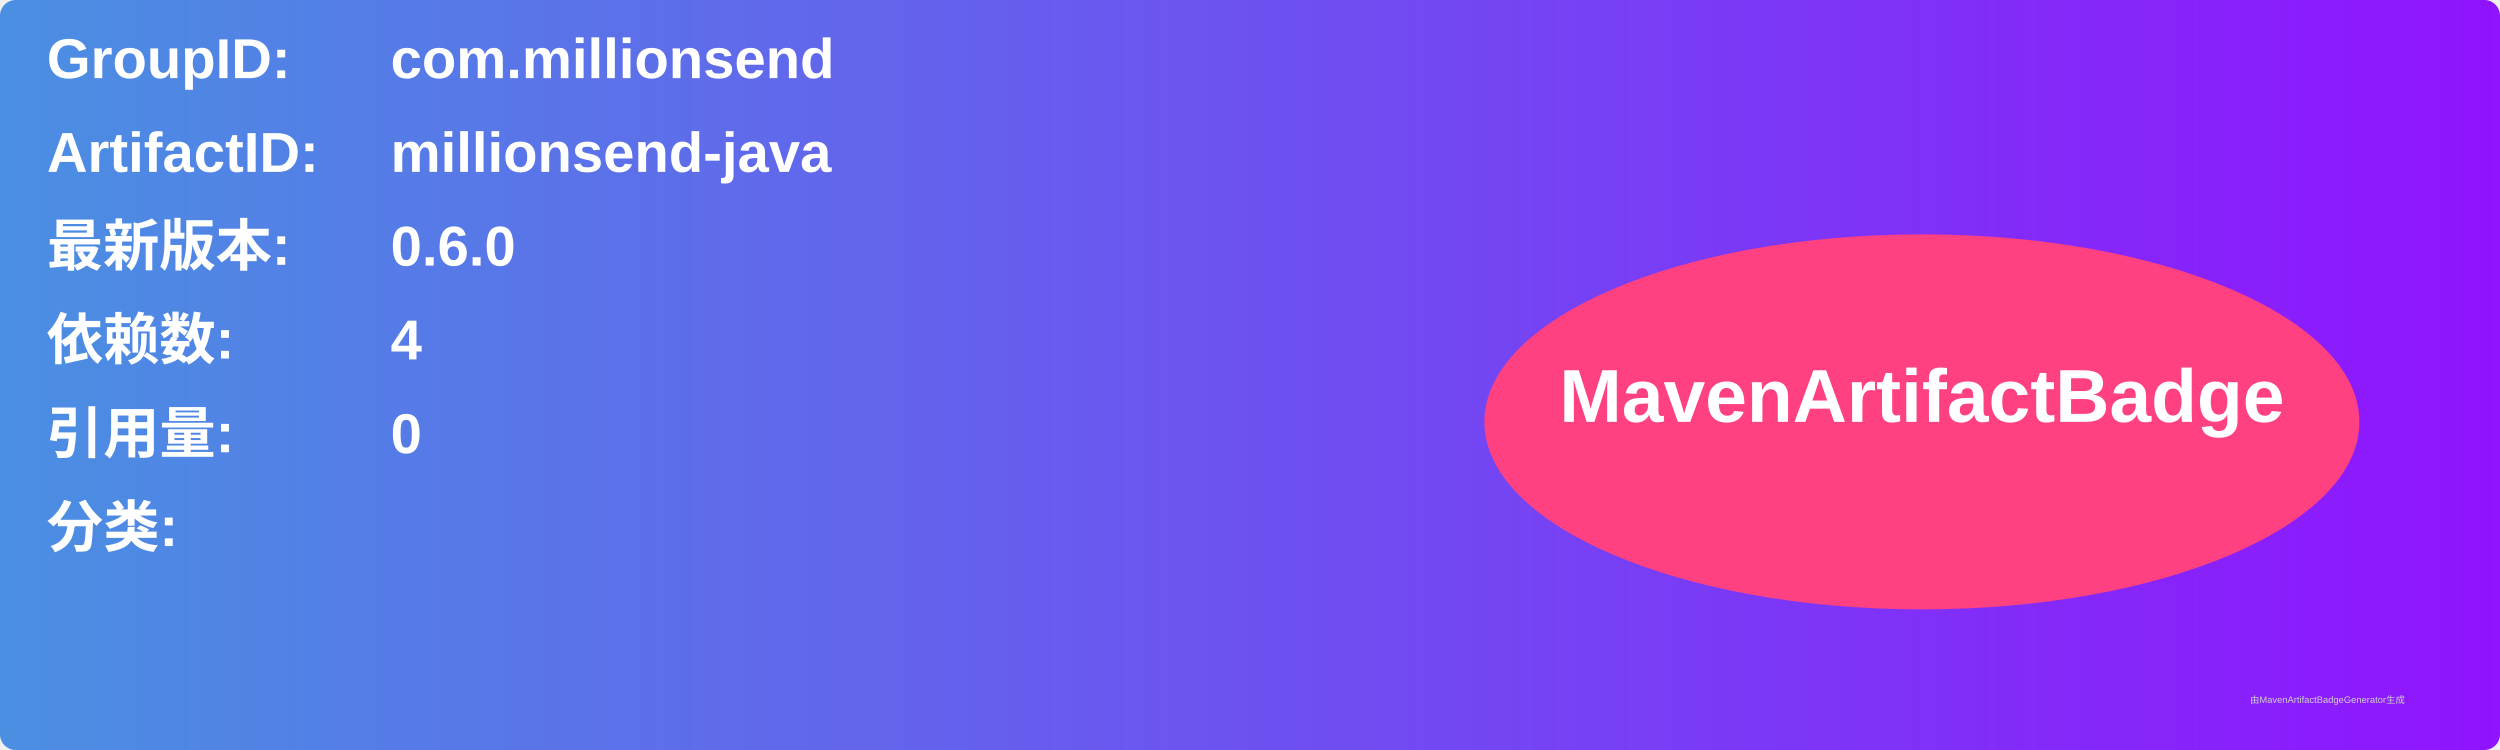
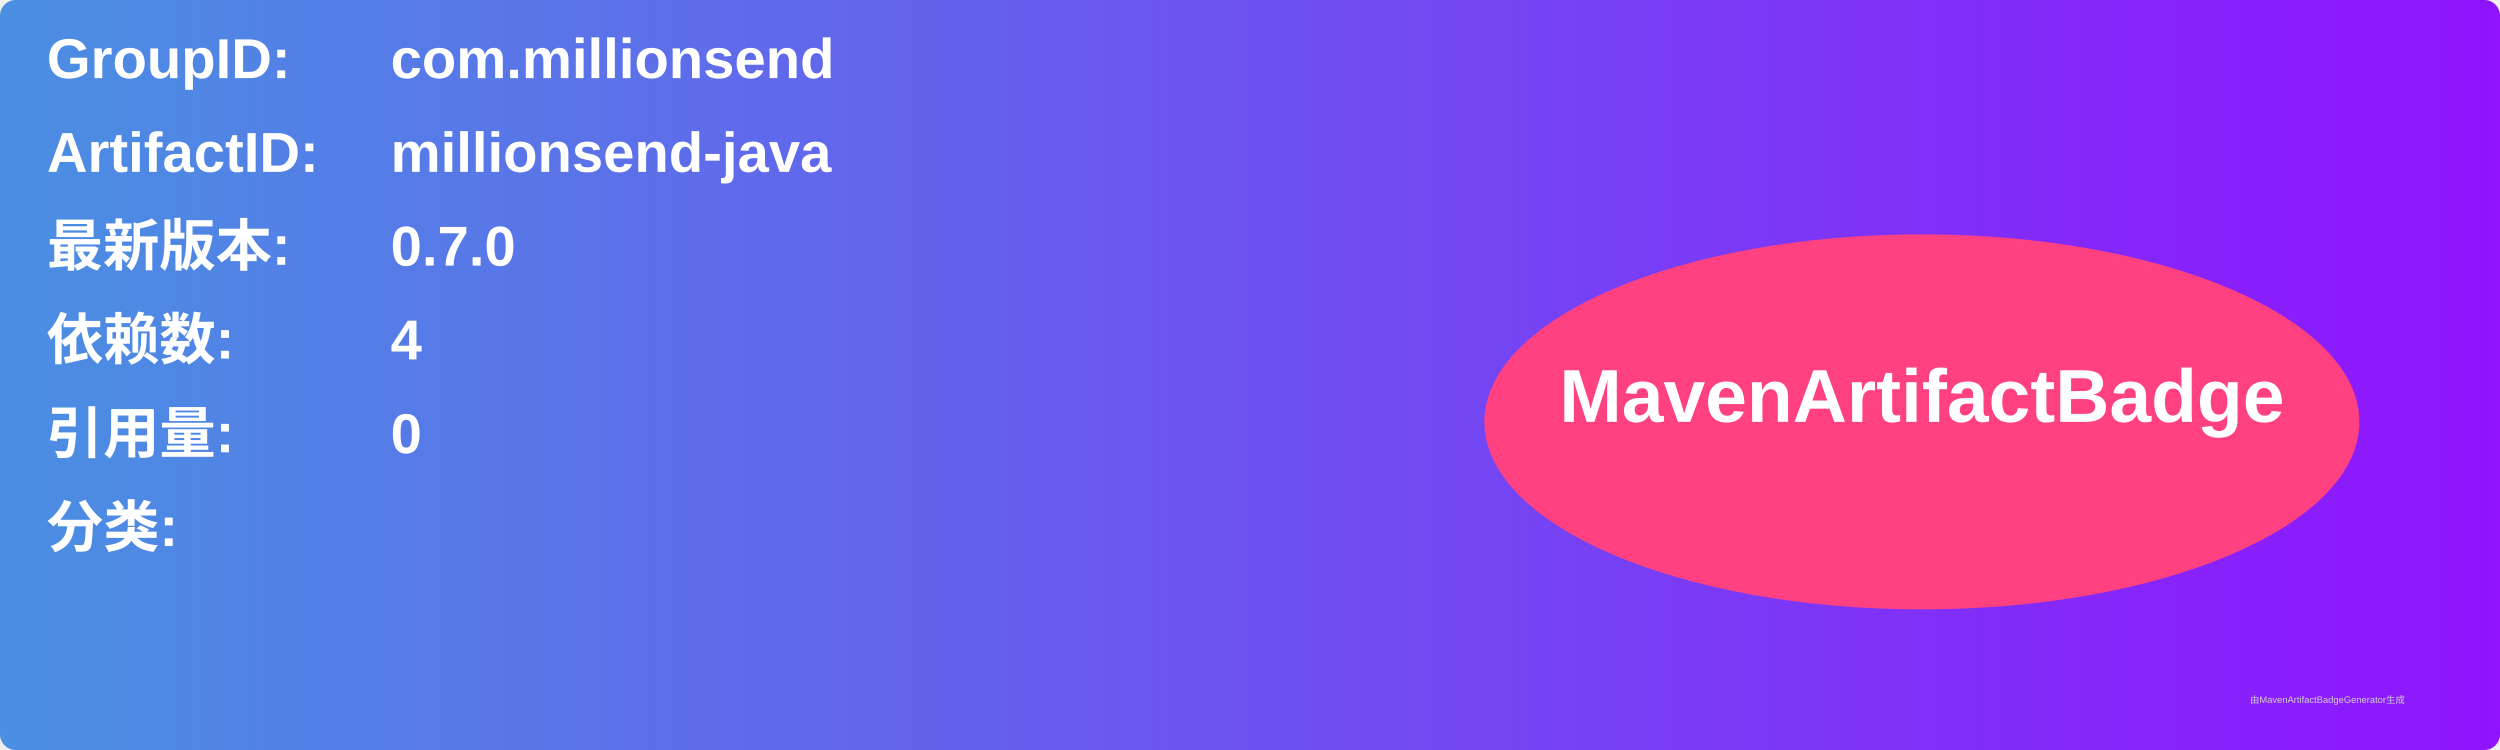
<svg xmlns="http://www.w3.org/2000/svg" width="800" height="240" viewBox="0 0 800 240">
  <linearGradient id="grad" x1="0%" y1="0%" x2="100%" y2="0%">
    <stop offset="0%" stop-color="#4a90e2" />
    <stop offset="100%" stop-color="#9013fe" />
  </linearGradient>
  <rect width="100%" height="100%" rx="5" ry="5" fill="url(#grad)" />
  <g transform="translate(15, 15)">
    <text x="0" y="10" font-family="Arial" font-size="18" fill="white" font-weight="bold" width="260">GroupID:</text>
    <text x="110" y="10" font-family="Arial" font-size="18" fill="white" font-weight="bold" width="460">com.millionsend</text>
    <text x="0" y="40" font-family="Arial" font-size="18" fill="white" font-weight="bold" width="260">ArtifactID:</text>
    <text x="110" y="40" font-family="Arial" font-size="18" fill="white" font-weight="bold" width="460">millionsend-java</text>
    <text x="0" y="70" font-family="Arial" font-size="18" fill="white" font-weight="bold">最新版本:</text>
    <text x="110" y="70" font-family="Arial" font-size="18" fill="white" font-weight="bold">
-       <tspan font-weight="bold">0.6.0</tspan>
+       <tspan font-weight="bold">0.7.0</tspan>
    </text>
    <text x="0" y="100" font-family="Arial" font-size="18" fill="white" font-weight="bold">依赖数: </text>
    <text x="110" y="100" font-family="Arial" font-size="18" fill="white">
      <tspan font-weight="bold">4</tspan>
    </text>
    <text x="0" y="130" font-family="Arial" font-size="18" fill="white" font-weight="bold">引用量: </text>
    <text x="110" y="130" font-family="Arial" font-size="18" fill="white">
      <tspan font-weight="bold">0</tspan>
    </text>
    <text x="0" y="160" font-family="Arial" font-size="18" fill="white" font-weight="bold">分类:</text>
    <text x="10" y="190" font-family="Arial" font-size="10" fill="white">
      <tspan font-weight="bold" />
    </text>
    <ellipse cx="600" cy="120" rx="140" ry="60" fill="#ff4081" />
    <text x="600" y="120" text-anchor="middle" font-family="Arial" font-size="24" fill="white" font-weight="bold">MavenArtifactBadge</text>
  </g>
  <text x="720" y="225" font-family="Arial" font-size="3" fill="#d0d0d0">由MavenArtifactBadgeGenerator生成</text>
</svg>
